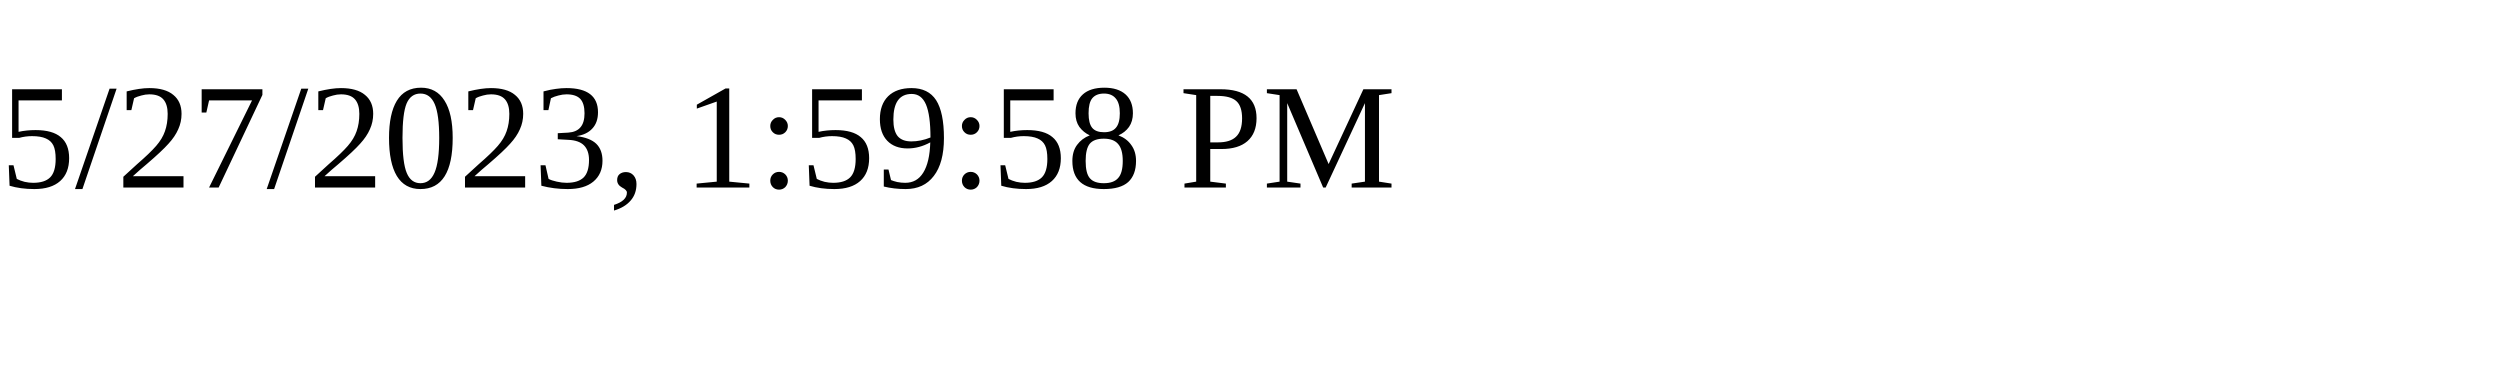
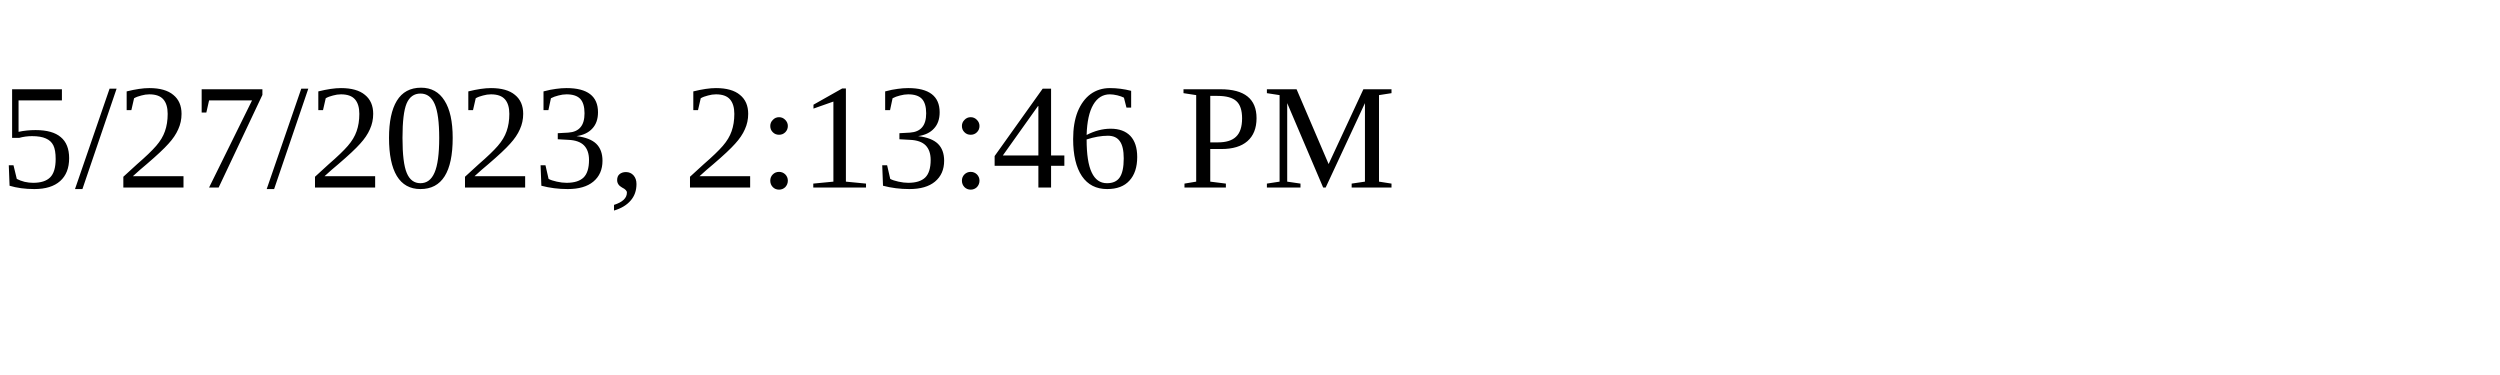
<svg xmlns="http://www.w3.org/2000/svg" height="30" width="200">
-   <text x="0" y="15">5/27/2023, 1:59:58 PM</text>
+   <text x="0" y="15">5/27/2023, 2:13:46 PM</text>
</svg>
